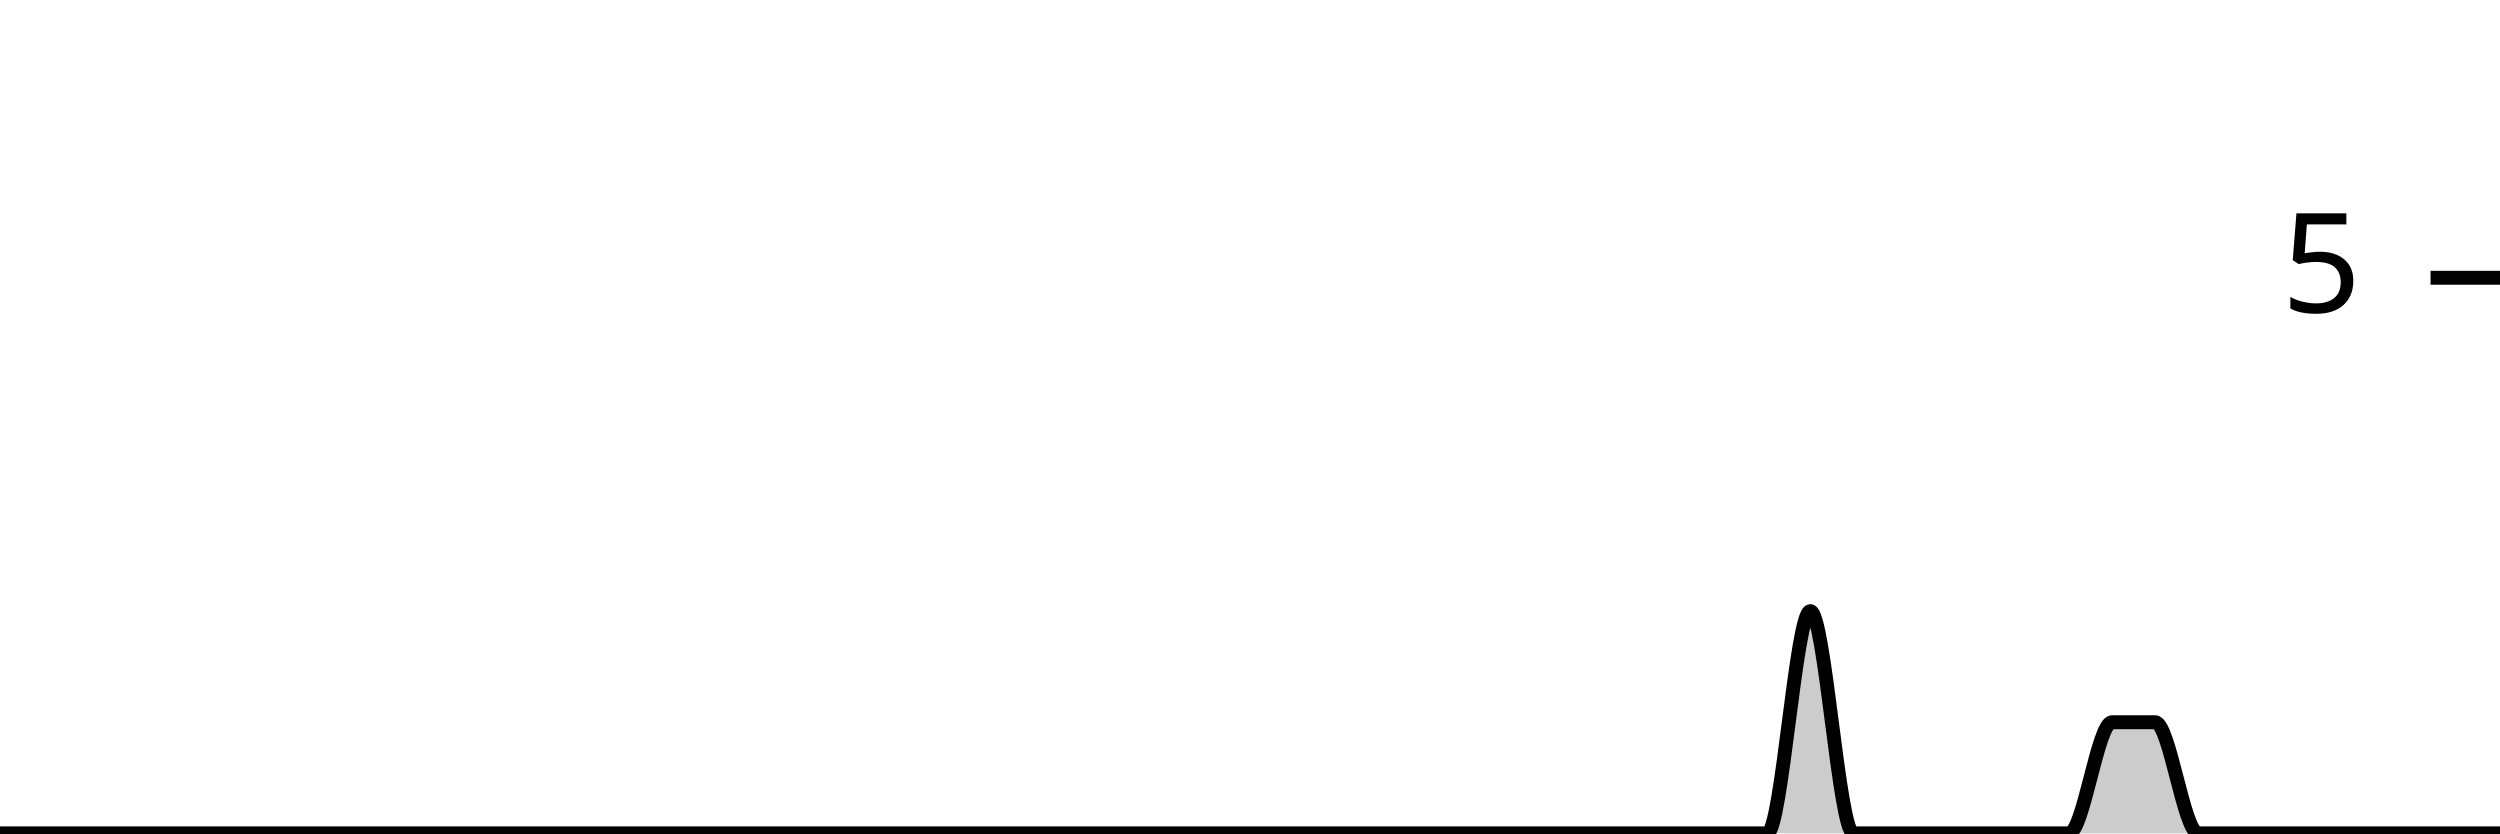
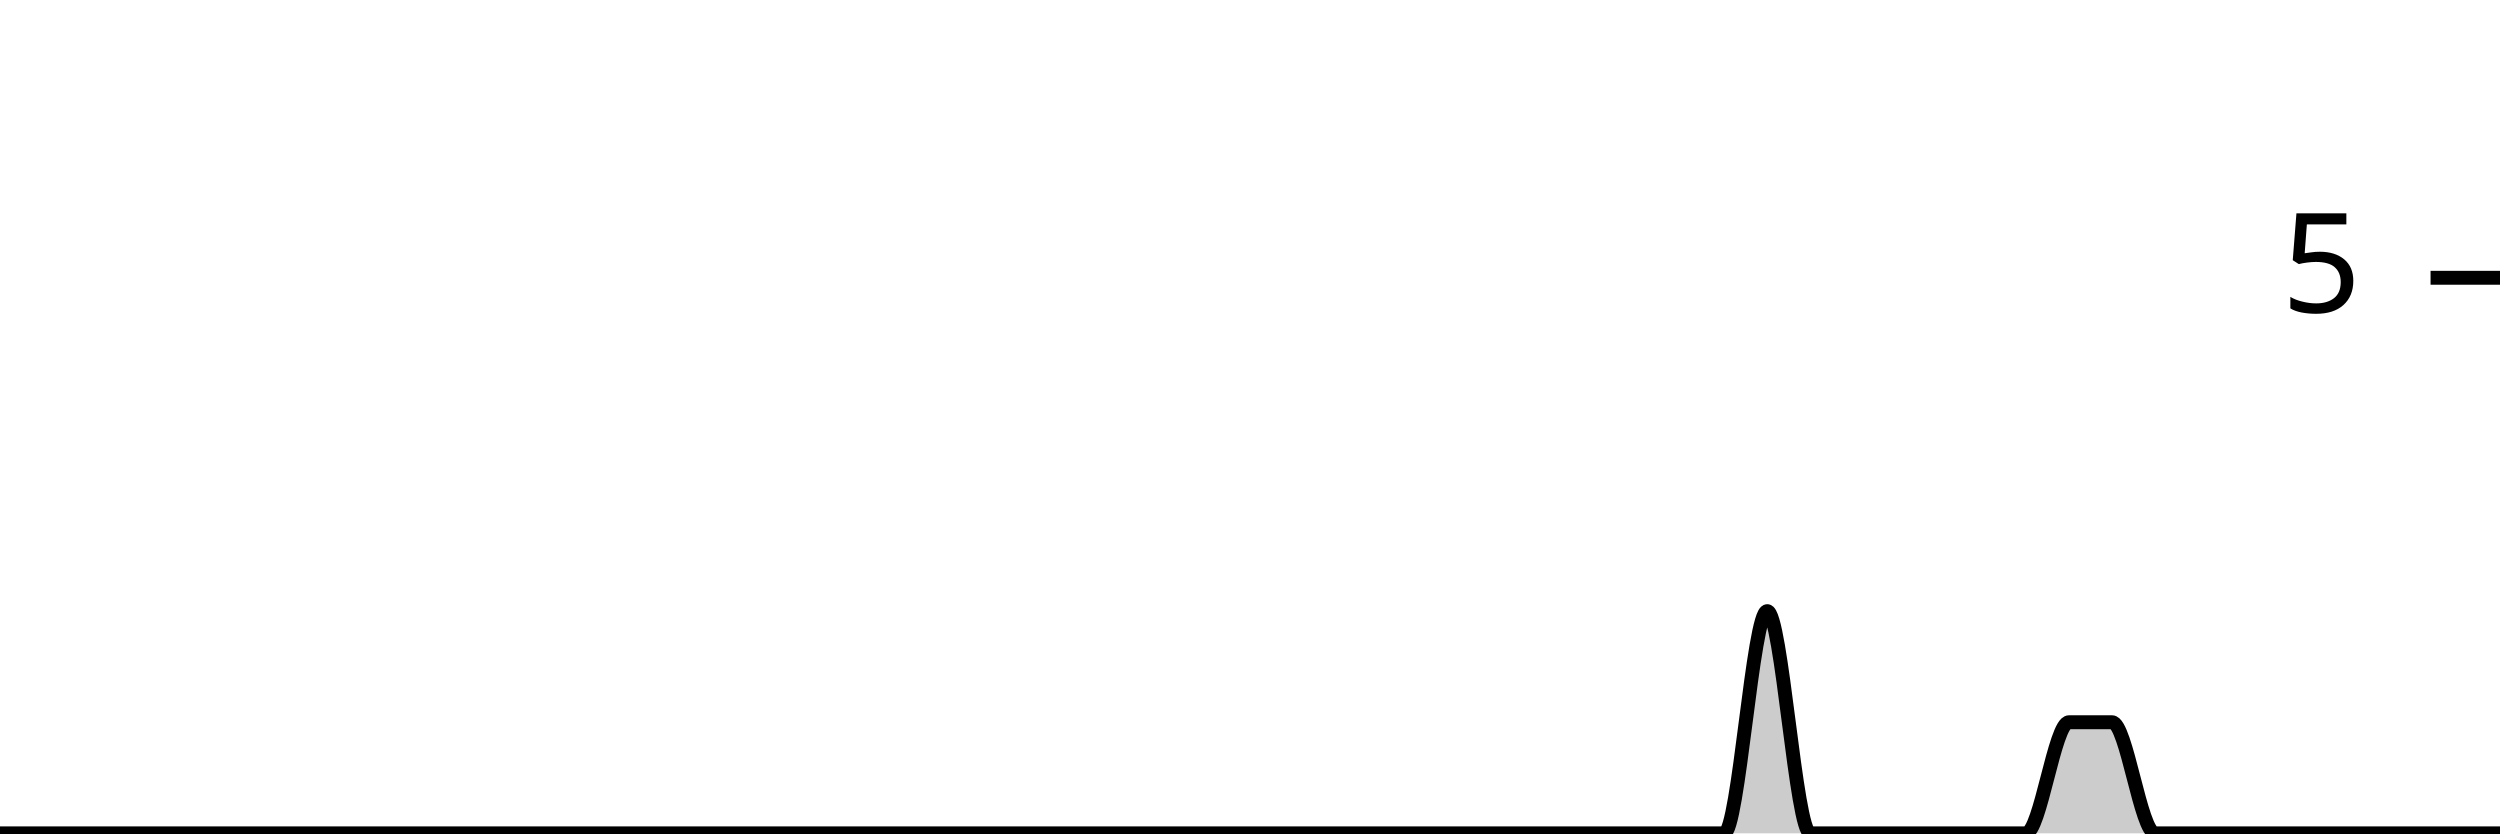
<svg xmlns="http://www.w3.org/2000/svg" viewBox="0 0 180 60">
  <g transform="translate(0,20)">
-     <path class="area" fill="rgba(0, 0, 0, 0.2)" d="M0,40C1.034,40,2.069,40,3.103,40C4.138,40,5.172,40,6.207,40C7.241,40,8.276,40,9.31,40C10.345,40,11.379,40,12.414,40C13.448,40,14.483,40,15.517,40C16.552,40,17.586,40,18.621,40C19.655,40,20.69,40,21.724,40C22.759,40,23.793,40,24.828,40C25.862,40,26.897,40,27.931,40C28.966,40,30,40,31.034,40C32.069,40,33.103,40,34.138,40C35.172,40,36.207,40,37.241,40C38.276,40,39.31,40,40.345,40C41.379,40,42.414,40,43.448,40C44.483,40,45.517,40,46.552,40C47.586,40,48.621,40,49.655,40C50.69,40,51.724,40,52.759,40C53.793,40,54.828,40,55.862,40C56.897,40,57.931,40,58.966,40C60,40,61.034,40,62.069,40C63.103,40,64.138,40,65.172,40C66.207,40,67.241,40,68.276,40C69.31,40,70.345,40,71.379,40C72.414,40,73.448,40,74.483,40C75.517,40,76.552,40,77.586,40C78.621,40,79.655,40,80.69,40C81.724,40,82.759,40,83.793,40C84.828,40,85.862,40,86.897,40C87.931,40,88.966,40,90,40C91.034,40,92.069,40,93.103,40C94.138,40,95.172,40,96.207,40C97.241,40,98.276,40,99.31,40C100.345,40,101.379,40,102.414,40C103.448,40,104.483,40,105.517,40C106.552,40,107.586,40,108.621,40C109.655,40,110.69,40,111.724,40C112.759,40,113.793,40,114.828,40C115.862,40,116.897,40,117.931,40C118.966,40,120,40,121.034,40C122.069,40,123.103,40,124.138,40C125.172,40,126.207,40,127.241,40C128.276,40,129.31,24,130.345,24C131.379,24,132.414,40,133.448,40C134.483,40,135.517,40,136.552,40C137.586,40,138.621,40,139.655,40C140.69,40,141.724,40,142.759,40C143.793,40,144.828,40,145.862,40C146.897,40,147.931,40,148.966,40C150,40,151.034,32,152.069,32C153.103,32,154.138,32,155.172,32C156.207,32,157.241,40,158.276,40C159.31,40,160.345,40,161.379,40C162.414,40,163.448,40,164.483,40C165.517,40,166.552,40,167.586,40C168.621,40,169.655,40,170.69,40C171.724,40,172.759,40,173.793,40C174.828,40,175.862,40,176.897,40C177.931,40,178.966,40,180,40L180,40C178.966,40,177.931,40,176.897,40C175.862,40,174.828,40,173.793,40C172.759,40,171.724,40,170.69,40C169.655,40,168.621,40,167.586,40C166.552,40,165.517,40,164.483,40C163.448,40,162.414,40,161.379,40C160.345,40,159.31,40,158.276,40C157.241,40,156.207,40,155.172,40C154.138,40,153.103,40,152.069,40C151.034,40,150,40,148.966,40C147.931,40,146.897,40,145.862,40C144.828,40,143.793,40,142.759,40C141.724,40,140.69,40,139.655,40C138.621,40,137.586,40,136.552,40C135.517,40,134.483,40,133.448,40C132.414,40,131.379,40,130.345,40C129.31,40,128.276,40,127.241,40C126.207,40,125.172,40,124.138,40C123.103,40,122.069,40,121.034,40C120,40,118.966,40,117.931,40C116.897,40,115.862,40,114.828,40C113.793,40,112.759,40,111.724,40C110.69,40,109.655,40,108.621,40C107.586,40,106.552,40,105.517,40C104.483,40,103.448,40,102.414,40C101.379,40,100.345,40,99.31,40C98.276,40,97.241,40,96.207,40C95.172,40,94.138,40,93.103,40C92.069,40,91.034,40,90,40C88.966,40,87.931,40,86.897,40C85.862,40,84.828,40,83.793,40C82.759,40,81.724,40,80.69,40C79.655,40,78.621,40,77.586,40C76.552,40,75.517,40,74.483,40C73.448,40,72.414,40,71.379,40C70.345,40,69.31,40,68.276,40C67.241,40,66.207,40,65.172,40C64.138,40,63.103,40,62.069,40C61.034,40,60,40,58.966,40C57.931,40,56.897,40,55.862,40C54.828,40,53.793,40,52.759,40C51.724,40,50.69,40,49.655,40C48.621,40,47.586,40,46.552,40C45.517,40,44.483,40,43.448,40C42.414,40,41.379,40,40.345,40C39.31,40,38.276,40,37.241,40C36.207,40,35.172,40,34.138,40C33.103,40,32.069,40,31.034,40C30,40,28.966,40,27.931,40C26.897,40,25.862,40,24.828,40C23.793,40,22.759,40,21.724,40C20.69,40,19.655,40,18.621,40C17.586,40,16.552,40,15.517,40C14.483,40,13.448,40,12.414,40C11.379,40,10.345,40,9.31,40C8.276,40,7.241,40,6.207,40C5.172,40,4.138,40,3.103,40C2.069,40,1.034,40,0,40Z" />
-     <path class="line" stroke="black" fill="none" d="M0,40C1.034,40,2.069,40,3.103,40C4.138,40,5.172,40,6.207,40C7.241,40,8.276,40,9.31,40C10.345,40,11.379,40,12.414,40C13.448,40,14.483,40,15.517,40C16.552,40,17.586,40,18.621,40C19.655,40,20.69,40,21.724,40C22.759,40,23.793,40,24.828,40C25.862,40,26.897,40,27.931,40C28.966,40,30,40,31.034,40C32.069,40,33.103,40,34.138,40C35.172,40,36.207,40,37.241,40C38.276,40,39.31,40,40.345,40C41.379,40,42.414,40,43.448,40C44.483,40,45.517,40,46.552,40C47.586,40,48.621,40,49.655,40C50.69,40,51.724,40,52.759,40C53.793,40,54.828,40,55.862,40C56.897,40,57.931,40,58.966,40C60,40,61.034,40,62.069,40C63.103,40,64.138,40,65.172,40C66.207,40,67.241,40,68.276,40C69.31,40,70.345,40,71.379,40C72.414,40,73.448,40,74.483,40C75.517,40,76.552,40,77.586,40C78.621,40,79.655,40,80.69,40C81.724,40,82.759,40,83.793,40C84.828,40,85.862,40,86.897,40C87.931,40,88.966,40,90,40C91.034,40,92.069,40,93.103,40C94.138,40,95.172,40,96.207,40C97.241,40,98.276,40,99.31,40C100.345,40,101.379,40,102.414,40C103.448,40,104.483,40,105.517,40C106.552,40,107.586,40,108.621,40C109.655,40,110.69,40,111.724,40C112.759,40,113.793,40,114.828,40C115.862,40,116.897,40,117.931,40C118.966,40,120,40,121.034,40C122.069,40,123.103,40,124.138,40C125.172,40,126.207,40,127.241,40C128.276,40,129.31,24,130.345,24C131.379,24,132.414,40,133.448,40C134.483,40,135.517,40,136.552,40C137.586,40,138.621,40,139.655,40C140.69,40,141.724,40,142.759,40C143.793,40,144.828,40,145.862,40C146.897,40,147.931,40,148.966,40C150,40,151.034,32,152.069,32C153.103,32,154.138,32,155.172,32C156.207,32,157.241,40,158.276,40C159.31,40,160.345,40,161.379,40C162.414,40,163.448,40,164.483,40C165.517,40,166.552,40,167.586,40C168.621,40,169.655,40,170.69,40C171.724,40,172.759,40,173.793,40C174.828,40,175.862,40,176.897,40C177.931,40,178.966,40,180,40" />
+     <path class="area" fill="rgba(0, 0, 0, 0.2)" d="M0,40C1.034,40,2.069,40,3.103,40C4.138,40,5.172,40,6.207,40C7.241,40,8.276,40,9.31,40C10.345,40,11.379,40,12.414,40C13.448,40,14.483,40,15.517,40C16.552,40,17.586,40,18.621,40C19.655,40,20.69,40,21.724,40C22.759,40,23.793,40,24.828,40C25.862,40,26.897,40,27.931,40C28.966,40,30,40,31.034,40C32.069,40,33.103,40,34.138,40C35.172,40,36.207,40,37.241,40C38.276,40,39.31,40,40.345,40C41.379,40,42.414,40,43.448,40C44.483,40,45.517,40,46.552,40C47.586,40,48.621,40,49.655,40C50.69,40,51.724,40,52.759,40C53.793,40,54.828,40,55.862,40C56.897,40,57.931,40,58.966,40C60,40,61.034,40,62.069,40C63.103,40,64.138,40,65.172,40C66.207,40,67.241,40,68.276,40C69.31,40,70.345,40,71.379,40C72.414,40,73.448,40,74.483,40C75.517,40,76.552,40,77.586,40C78.621,40,79.655,40,80.69,40C81.724,40,82.759,40,83.793,40C84.828,40,85.862,40,86.897,40C87.931,40,88.966,40,90,40C91.034,40,92.069,40,93.103,40C94.138,40,95.172,40,96.207,40C97.241,40,98.276,40,99.31,40C100.345,40,101.379,40,102.414,40C103.448,40,104.483,40,105.517,40C106.552,40,107.586,40,108.621,40C109.655,40,110.69,40,111.724,40C112.759,40,113.793,40,114.828,40C115.862,40,116.897,40,117.931,40C118.966,40,120,40,121.034,40C122.069,40,123.103,40,124.138,40C125.172,40,126.207,24,127.241,24C128.276,24,129.31,40,130.345,40C131.379,40,132.414,40,133.448,40C134.483,40,135.517,40,136.552,40C137.586,40,138.621,40,139.655,40C140.69,40,141.724,40,142.759,40C143.793,40,144.828,40,145.862,40C146.897,40,147.931,32,148.966,32C150,32,151.034,32,152.069,32C153.103,32,154.138,40,155.172,40C156.207,40,157.241,40,158.276,40C159.31,40,160.345,40,161.379,40C162.414,40,163.448,40,164.483,40C165.517,40,166.552,40,167.586,40C168.621,40,169.655,40,170.69,40C171.724,40,172.759,40,173.793,40C174.828,40,175.862,40,176.897,40C177.931,40,178.966,40,180,40L180,40C178.966,40,177.931,40,176.897,40C175.862,40,174.828,40,173.793,40C172.759,40,171.724,40,170.69,40C169.655,40,168.621,40,167.586,40C166.552,40,165.517,40,164.483,40C163.448,40,162.414,40,161.379,40C160.345,40,159.31,40,158.276,40C157.241,40,156.207,40,155.172,40C154.138,40,153.103,40,152.069,40C151.034,40,150,40,148.966,40C147.931,40,146.897,40,145.862,40C144.828,40,143.793,40,142.759,40C141.724,40,140.69,40,139.655,40C138.621,40,137.586,40,136.552,40C135.517,40,134.483,40,133.448,40C132.414,40,131.379,40,130.345,40C129.31,40,128.276,40,127.241,40C126.207,40,125.172,40,124.138,40C123.103,40,122.069,40,121.034,40C120,40,118.966,40,117.931,40C116.897,40,115.862,40,114.828,40C113.793,40,112.759,40,111.724,40C110.69,40,109.655,40,108.621,40C107.586,40,106.552,40,105.517,40C104.483,40,103.448,40,102.414,40C101.379,40,100.345,40,99.31,40C98.276,40,97.241,40,96.207,40C95.172,40,94.138,40,93.103,40C92.069,40,91.034,40,90,40C88.966,40,87.931,40,86.897,40C85.862,40,84.828,40,83.793,40C82.759,40,81.724,40,80.69,40C79.655,40,78.621,40,77.586,40C76.552,40,75.517,40,74.483,40C73.448,40,72.414,40,71.379,40C70.345,40,69.31,40,68.276,40C67.241,40,66.207,40,65.172,40C64.138,40,63.103,40,62.069,40C61.034,40,60,40,58.966,40C57.931,40,56.897,40,55.862,40C54.828,40,53.793,40,52.759,40C51.724,40,50.69,40,49.655,40C48.621,40,47.586,40,46.552,40C45.517,40,44.483,40,43.448,40C42.414,40,41.379,40,40.345,40C39.31,40,38.276,40,37.241,40C36.207,40,35.172,40,34.138,40C33.103,40,32.069,40,31.034,40C30,40,28.966,40,27.931,40C26.897,40,25.862,40,24.828,40C23.793,40,22.759,40,21.724,40C20.69,40,19.655,40,18.621,40C17.586,40,16.552,40,15.517,40C14.483,40,13.448,40,12.414,40C11.379,40,10.345,40,9.31,40C8.276,40,7.241,40,6.207,40C5.172,40,4.138,40,3.103,40C2.069,40,1.034,40,0,40Z" />
+     <path class="line" stroke="black" fill="none" d="M0,40C1.034,40,2.069,40,3.103,40C4.138,40,5.172,40,6.207,40C7.241,40,8.276,40,9.31,40C10.345,40,11.379,40,12.414,40C13.448,40,14.483,40,15.517,40C16.552,40,17.586,40,18.621,40C19.655,40,20.69,40,21.724,40C22.759,40,23.793,40,24.828,40C25.862,40,26.897,40,27.931,40C28.966,40,30,40,31.034,40C32.069,40,33.103,40,34.138,40C35.172,40,36.207,40,37.241,40C38.276,40,39.31,40,40.345,40C41.379,40,42.414,40,43.448,40C44.483,40,45.517,40,46.552,40C47.586,40,48.621,40,49.655,40C50.69,40,51.724,40,52.759,40C53.793,40,54.828,40,55.862,40C56.897,40,57.931,40,58.966,40C60,40,61.034,40,62.069,40C63.103,40,64.138,40,65.172,40C66.207,40,67.241,40,68.276,40C69.31,40,70.345,40,71.379,40C72.414,40,73.448,40,74.483,40C75.517,40,76.552,40,77.586,40C78.621,40,79.655,40,80.69,40C81.724,40,82.759,40,83.793,40C84.828,40,85.862,40,86.897,40C87.931,40,88.966,40,90,40C91.034,40,92.069,40,93.103,40C94.138,40,95.172,40,96.207,40C97.241,40,98.276,40,99.31,40C100.345,40,101.379,40,102.414,40C103.448,40,104.483,40,105.517,40C106.552,40,107.586,40,108.621,40C109.655,40,110.69,40,111.724,40C112.759,40,113.793,40,114.828,40C115.862,40,116.897,40,117.931,40C118.966,40,120,40,121.034,40C122.069,40,123.103,40,124.138,40C125.172,40,126.207,24,127.241,24C128.276,24,129.31,40,130.345,40C131.379,40,132.414,40,133.448,40C134.483,40,135.517,40,136.552,40C137.586,40,138.621,40,139.655,40C140.69,40,141.724,40,142.759,40C143.793,40,144.828,40,145.862,40C146.897,40,147.931,32,148.966,32C150,32,151.034,32,152.069,32C153.103,32,154.138,40,155.172,40C156.207,40,157.241,40,158.276,40C159.31,40,160.345,40,161.379,40C162.414,40,163.448,40,164.483,40C165.517,40,166.552,40,167.586,40C168.621,40,169.655,40,170.69,40C171.724,40,172.759,40,173.793,40C174.828,40,175.862,40,176.897,40C177.931,40,178.966,40,180,40" />
    <path class="axis-ceiling" stroke-width="1" stroke="black" fill="none" d="M175,0L180,0" />
    <text class="axis-ceiling-label" font-family="sans-serif" text-anchor="end" font-size="10px" x="170" y="2.5">5</text>
  </g>
</svg>
